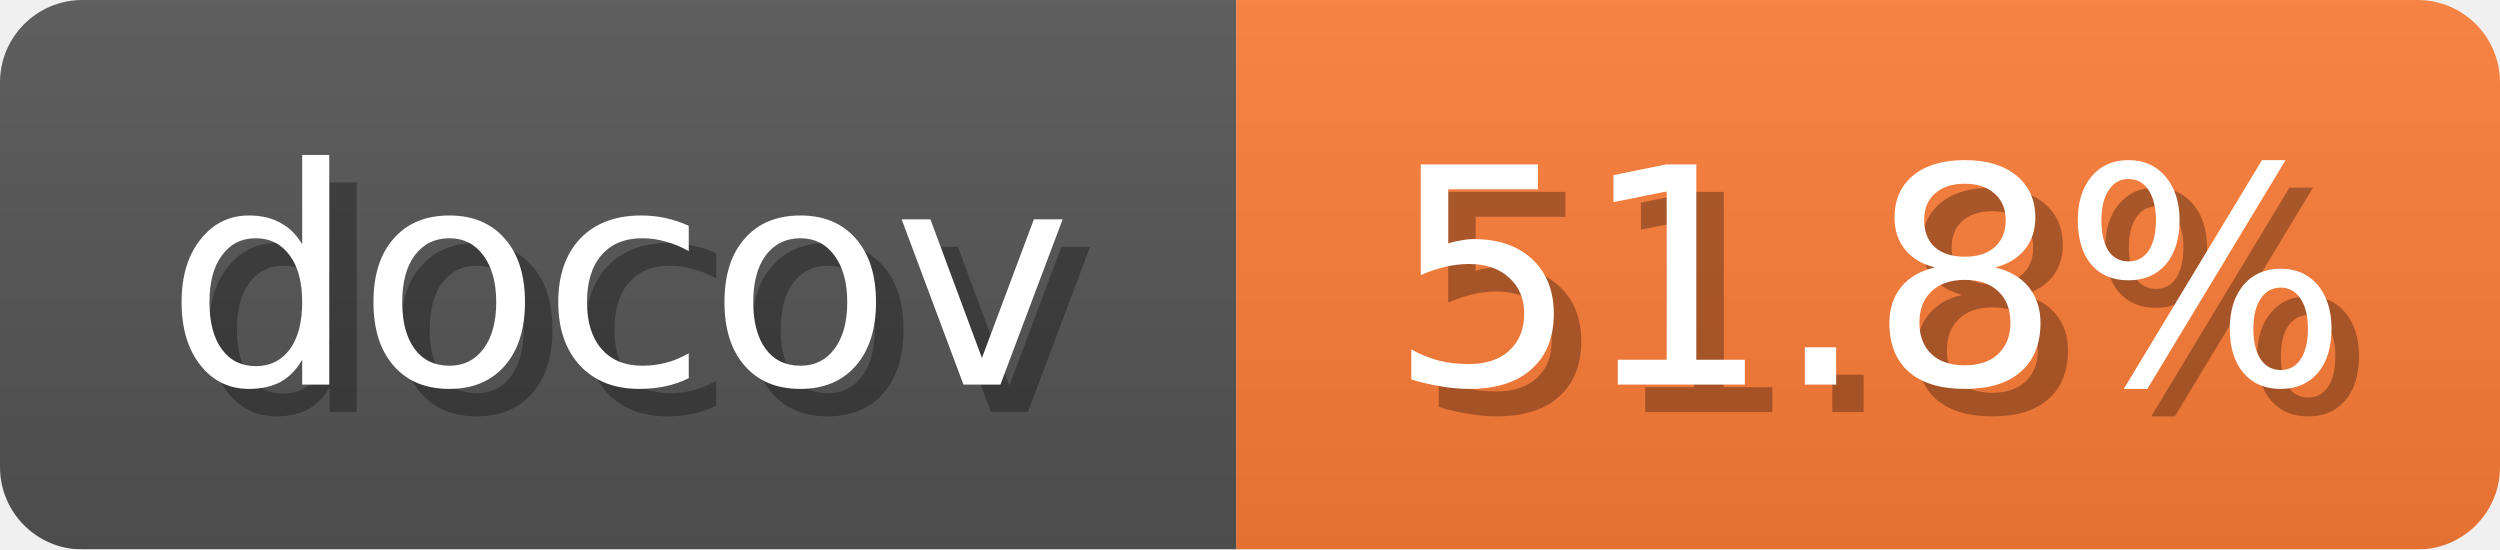
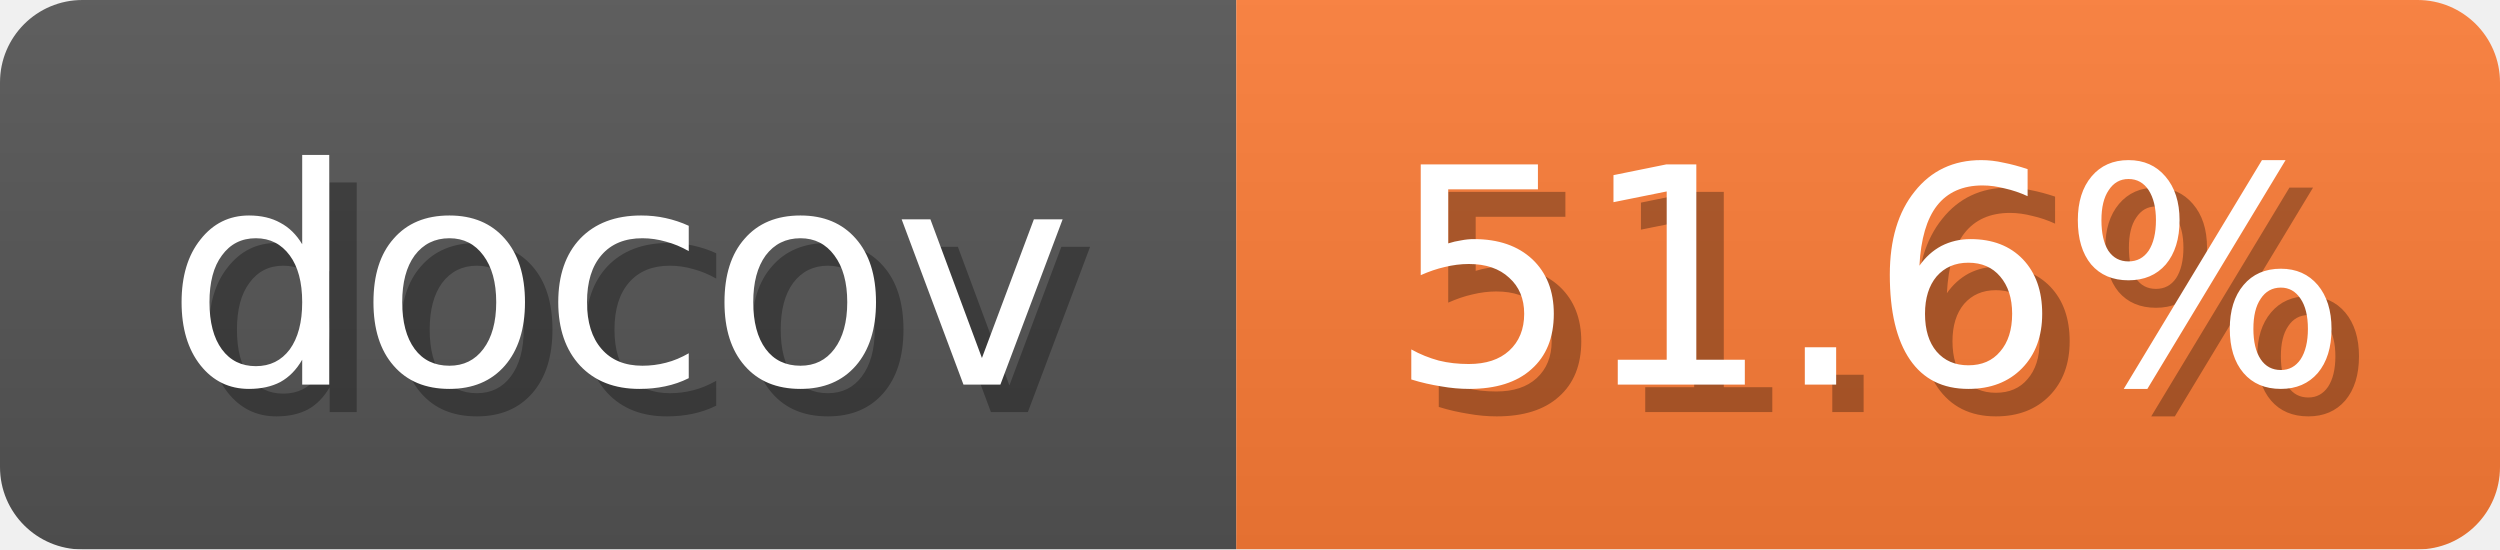
<svg xmlns="http://www.w3.org/2000/svg" width="91" height="20">
  <linearGradient id="b" x2="0" y2="100%">
    <stop offset="0" stop-color="#bbb" stop-opacity=".1" />
    <stop offset="1" stop-opacity=".1" />
  </linearGradient>
  <mask id="anybadge_1">
    <rect width="91" height="20" rx="3" fill="#fff" />
  </mask>
  <g mask="url(#anybadge_1)">
    <path fill="#555" d="M0 0h45v20H0z" />
    <path fill="#FE7D37" d="M45 0h46v20H45z" />
    <path fill="url(#b)" d="M0 0h91v20H0z" />
  </g>
  <g fill="#fff" text-anchor="middle" font-family="DejaVu Sans,Verdana,Geneva,sans-serif" font-size="11">
    <text x="23.5" y="15" fill="#010101" fill-opacity=".3">docov</text>
    <text x="22.5" y="14">docov</text>
  </g>
  <g fill="#fff" text-anchor="middle" font-family="DejaVu Sans,Verdana,Geneva,sans-serif" font-size="11">
-     <text x="69.0" y="15" fill="#010101" fill-opacity=".3">51.8%</text>
-     <text x="68.0" y="14">51.8%</text>
+     <text x="69.0" y="15" fill="#010101" fill-opacity=".3">51.6%</text>
+     <text x="68.0" y="14">51.6%</text>
  </g>
</svg>
